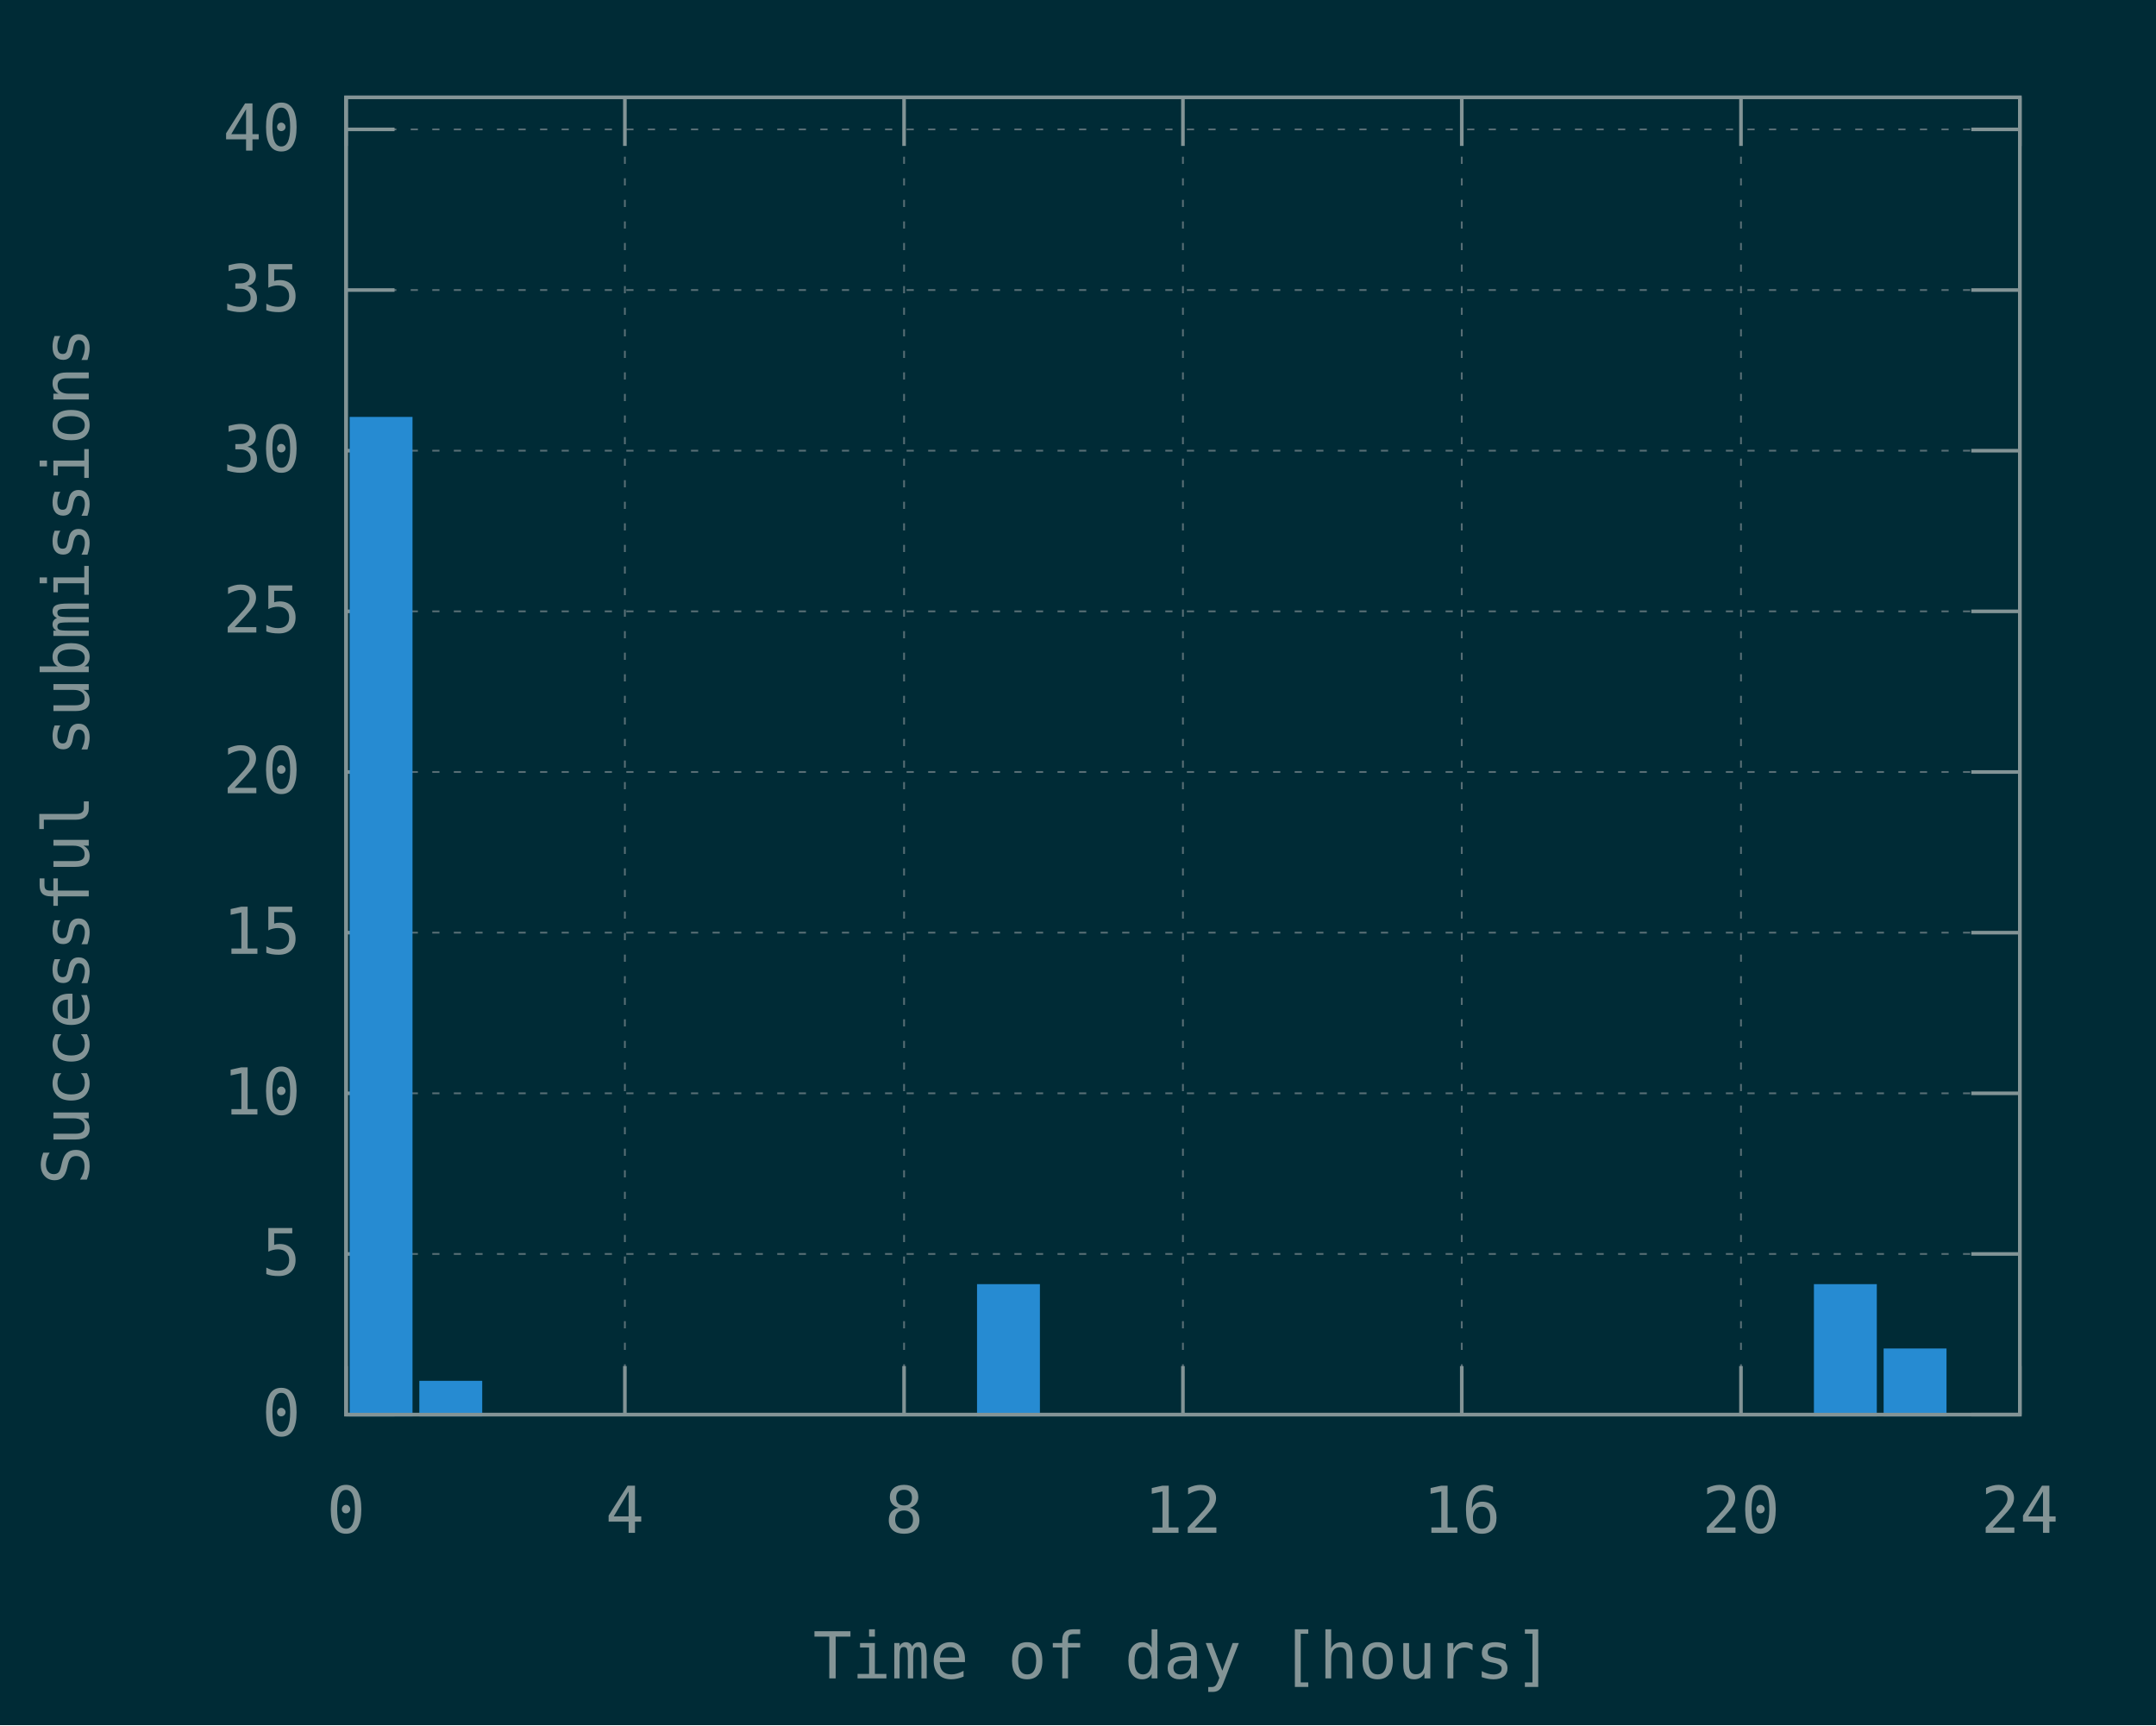
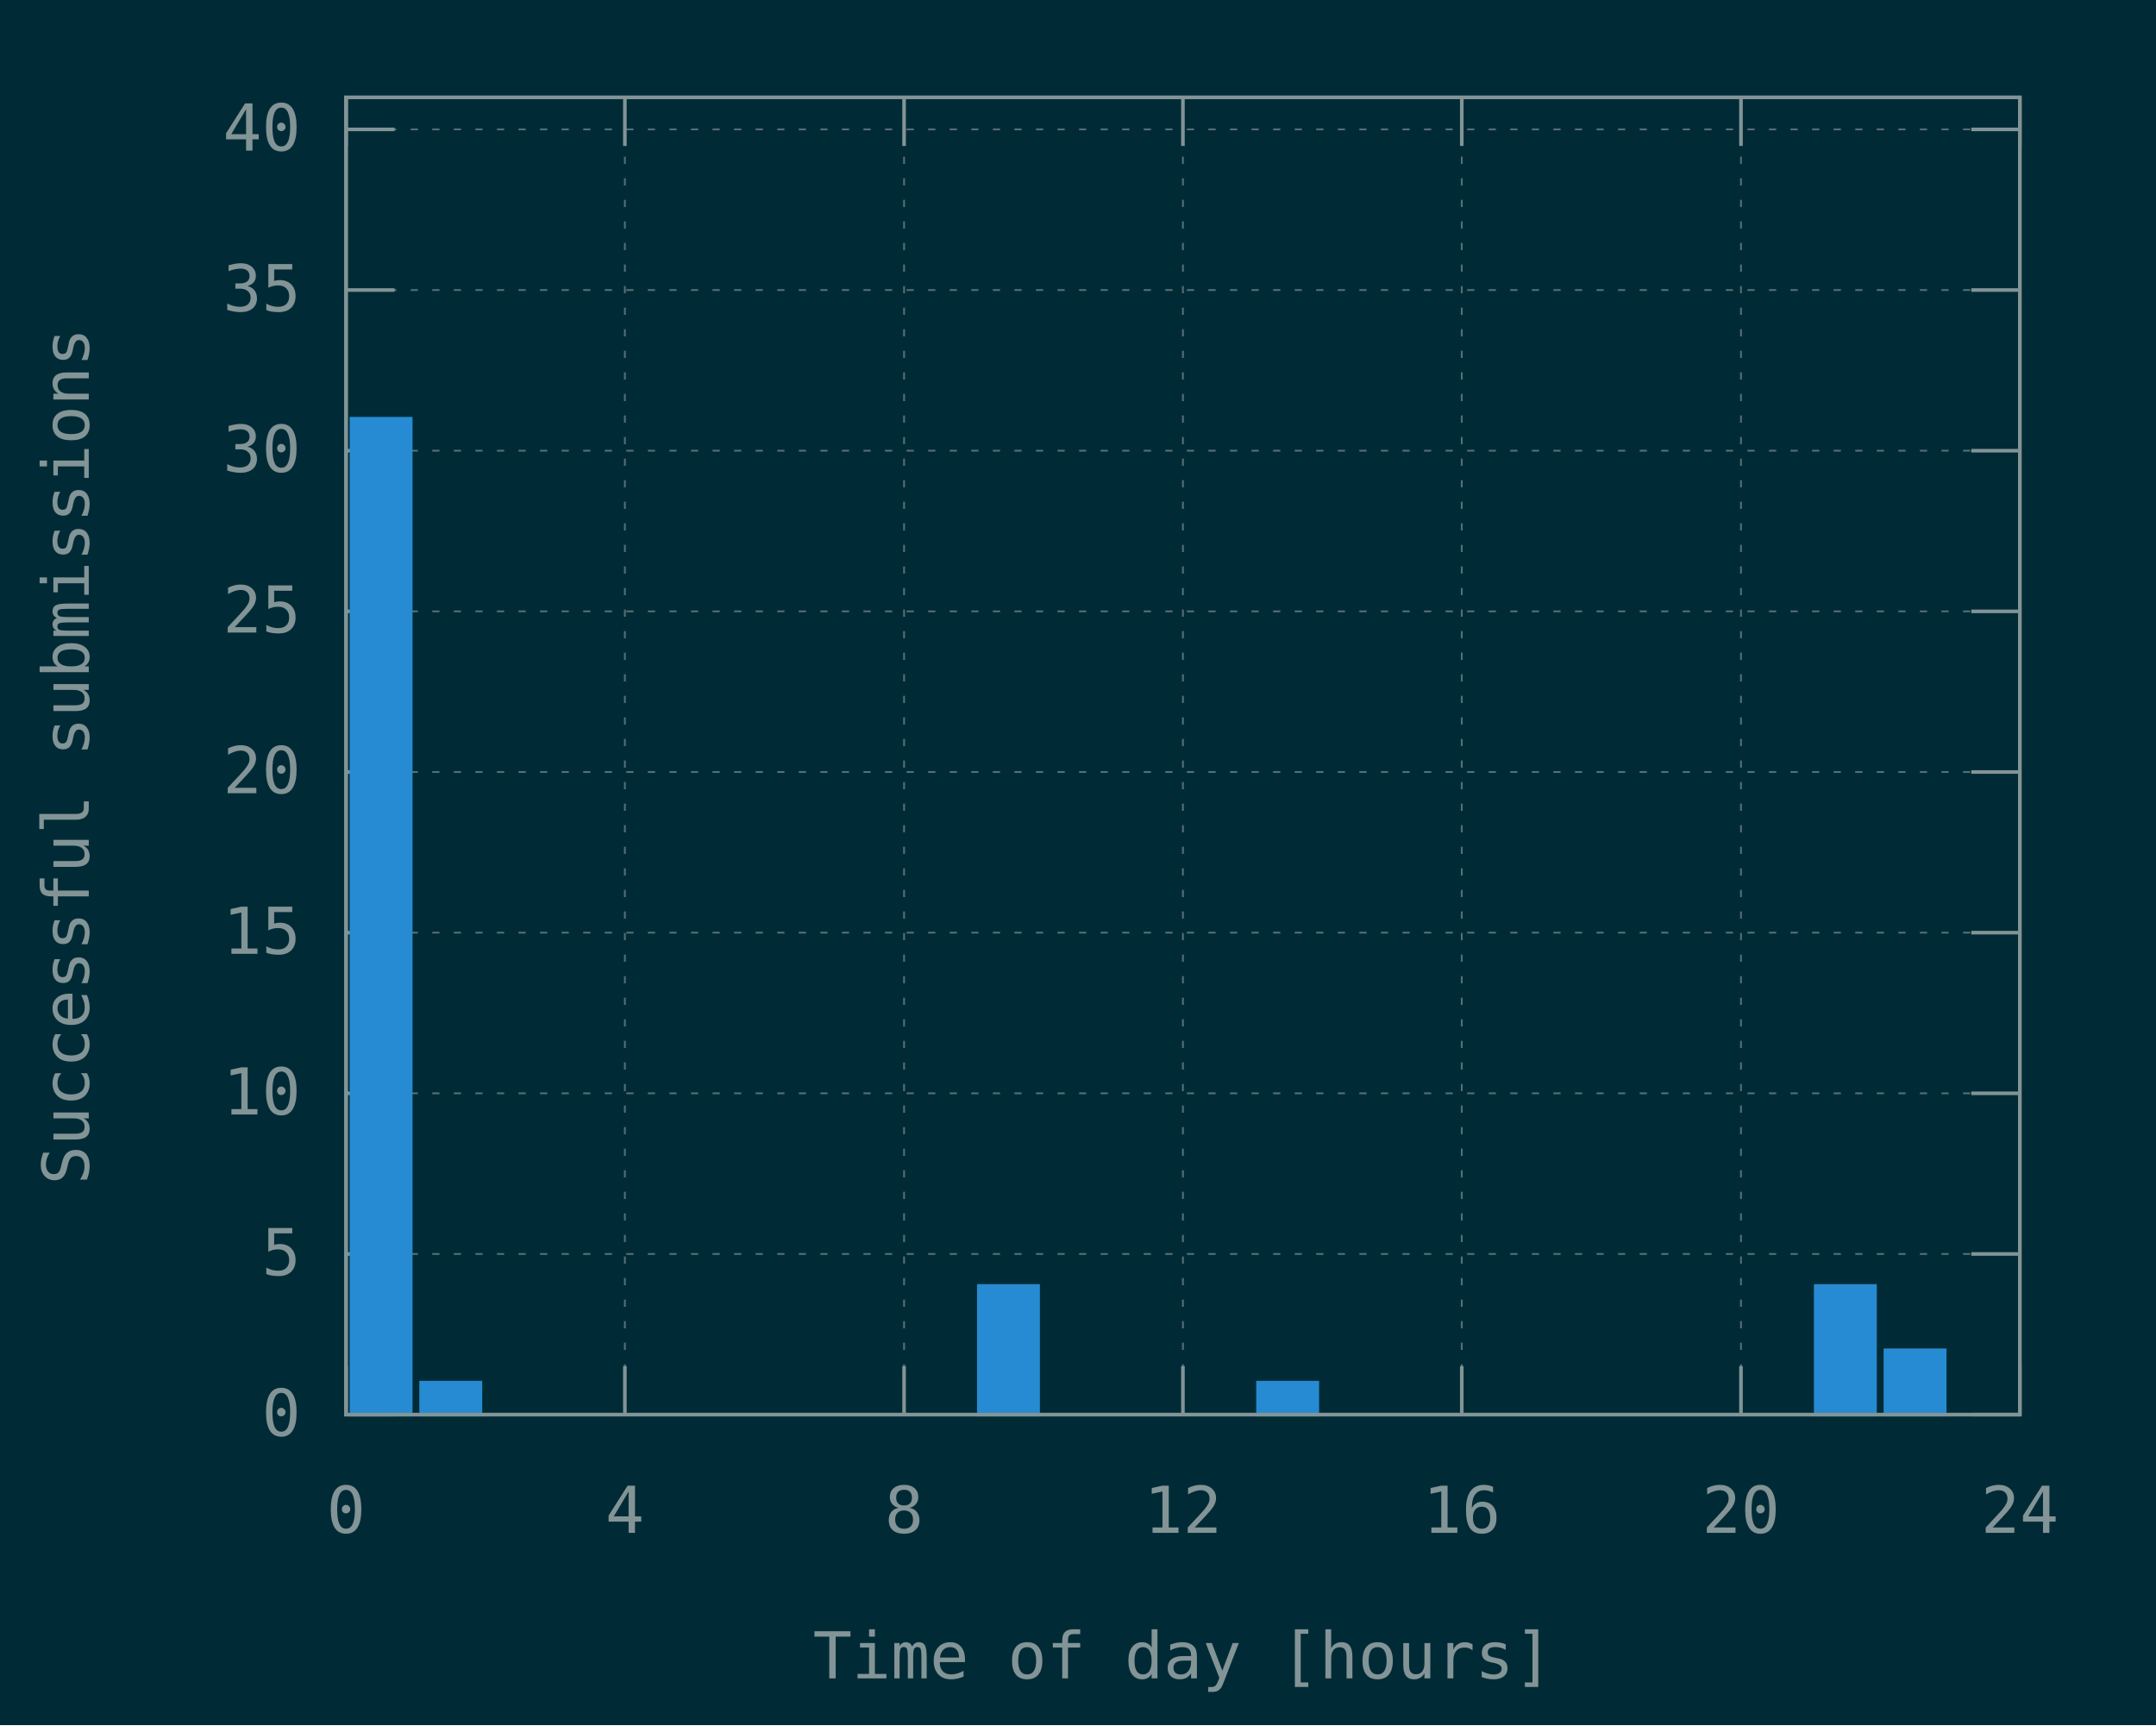
<svg xmlns="http://www.w3.org/2000/svg" xmlns:xlink="http://www.w3.org/1999/xlink" width="600" height="480" viewBox="0 0 600 480">
  <g id="gnuplot_canvas">
    <rect x="0" y="0" width="600" height="480" fill="#002b36" />
    <defs>
      <circle id="gpDot" r="0.5" stroke-width="0.5" stroke="currentColor" />
      <path id="gpPt0" stroke-width="0.148" stroke="currentColor" d="M-1,0 h2 M0,-1 v2" />
      <path id="gpPt1" stroke-width="0.148" stroke="currentColor" d="M-1,-1 L1,1 M1,-1 L-1,1" />
      <path id="gpPt2" stroke-width="0.148" stroke="currentColor" d="M-1,0 L1,0 M0,-1 L0,1 M-1,-1 L1,1 M-1,1 L1,-1" />
      <rect id="gpPt3" stroke-width="0.148" stroke="currentColor" x="-1" y="-1" width="2" height="2" />
      <rect id="gpPt4" stroke-width="0.148" stroke="currentColor" fill="currentColor" x="-1" y="-1" width="2" height="2" />
      <circle id="gpPt5" stroke-width="0.148" stroke="currentColor" cx="0" cy="0" r="1" />
      <use xlink:href="#gpPt5" id="gpPt6" fill="currentColor" stroke="none" />
      <path id="gpPt7" stroke-width="0.148" stroke="currentColor" d="M0,-1.33 L-1.33,0.67 L1.33,0.67 z" />
      <use xlink:href="#gpPt7" id="gpPt8" fill="currentColor" stroke="none" />
      <use xlink:href="#gpPt7" id="gpPt9" stroke="currentColor" transform="rotate(180)" />
      <use xlink:href="#gpPt9" id="gpPt10" fill="currentColor" stroke="none" />
      <use xlink:href="#gpPt3" id="gpPt11" stroke="currentColor" transform="rotate(45)" />
      <use xlink:href="#gpPt11" id="gpPt12" fill="currentColor" stroke="none" />
      <path id="gpPt13" stroke-width="0.148" stroke="currentColor" d="M0,1.330 L1.265,0.411 L0.782,-1.067 L-0.782,-1.076 L-1.265,0.411 z" />
      <use xlink:href="#gpPt13" id="gpPt14" fill="currentColor" stroke="none" />
      <filter id="textbox" filterUnits="objectBoundingBox" x="0" y="0" height="1" width="1">
        <feFlood flood-color="#002B36" flood-opacity="1" result="bgnd" />
        <feComposite in="SourceGraphic" in2="bgnd" operator="atop" />
      </filter>
      <filter id="greybox" filterUnits="objectBoundingBox" x="0" y="0" height="1" width="1">
        <feFlood flood-color="lightgrey" flood-opacity="1" result="grey" />
        <feComposite in="SourceGraphic" in2="grey" operator="atop" />
      </filter>
    </defs>
    <g fill="none" color="#002B36" stroke="currentColor" stroke-width="1.00" stroke-linecap="butt" stroke-linejoin="miter">
</g>
    <g fill="none" color="black" stroke="currentColor" stroke-width="1.00" stroke-linecap="butt" stroke-linejoin="miter">
</g>
    <g fill="none" color="black" stroke="rgb(131, 148, 150)" stroke-width="0.50" stroke-linecap="butt" stroke-linejoin="miter">
</g>
    <g fill="none" color="gray" stroke="currentColor" stroke-width="0.50" stroke-linecap="butt" stroke-linejoin="miter">
      <path stroke="rgb( 88, 110, 117)" stroke-dasharray="2,4" class="gridline" d="M96.3,393.6 L562.1,393.6  " />
    </g>
    <g fill="none" color="gray" stroke="rgb( 88, 110, 117)" stroke-width="1.00" stroke-linecap="butt" stroke-linejoin="miter">
</g>
    <g fill="none" color="black" stroke="currentColor" stroke-width="1.00" stroke-linecap="butt" stroke-linejoin="miter">
      <path stroke="rgb(131, 148, 150)" d="M96.3,393.6 L109.8,393.6 M562.1,393.6 L548.6,393.6  " />
      <g transform="translate(83.7,399.5)" stroke="none" fill="rgb(131,148,150)" font-family="Inconsolata" font-size="18.00" text-anchor="end">
        <text>
          <tspan font-family="Inconsolata"> 0</tspan>
        </text>
      </g>
    </g>
    <g fill="none" color="black" stroke="currentColor" stroke-width="1.00" stroke-linecap="butt" stroke-linejoin="miter">
</g>
    <g fill="none" color="black" stroke="rgb(131, 148, 150)" stroke-width="0.50" stroke-linecap="butt" stroke-linejoin="miter">
</g>
    <g fill="none" color="gray" stroke="currentColor" stroke-width="0.50" stroke-linecap="butt" stroke-linejoin="miter">
      <path stroke="rgb( 88, 110, 117)" stroke-dasharray="2,4" class="gridline" d="M96.3,348.9 L562.1,348.9  " />
    </g>
    <g fill="none" color="gray" stroke="rgb( 88, 110, 117)" stroke-width="1.00" stroke-linecap="butt" stroke-linejoin="miter">
</g>
    <g fill="none" color="black" stroke="currentColor" stroke-width="1.00" stroke-linecap="butt" stroke-linejoin="miter">
      <path stroke="rgb(131, 148, 150)" d="M96.3,348.9 L109.8,348.9 M562.1,348.9 L548.6,348.9  " />
      <g transform="translate(83.7,354.8)" stroke="none" fill="rgb(131,148,150)" font-family="Inconsolata" font-size="18.00" text-anchor="end">
        <text>
          <tspan font-family="Inconsolata"> 5</tspan>
        </text>
      </g>
    </g>
    <g fill="none" color="black" stroke="currentColor" stroke-width="1.00" stroke-linecap="butt" stroke-linejoin="miter">
</g>
    <g fill="none" color="black" stroke="rgb(131, 148, 150)" stroke-width="0.50" stroke-linecap="butt" stroke-linejoin="miter">
</g>
    <g fill="none" color="gray" stroke="currentColor" stroke-width="0.50" stroke-linecap="butt" stroke-linejoin="miter">
      <path stroke="rgb( 88, 110, 117)" stroke-dasharray="2,4" class="gridline" d="M96.3,304.2 L562.1,304.2  " />
    </g>
    <g fill="none" color="gray" stroke="rgb( 88, 110, 117)" stroke-width="1.00" stroke-linecap="butt" stroke-linejoin="miter">
</g>
    <g fill="none" color="black" stroke="currentColor" stroke-width="1.00" stroke-linecap="butt" stroke-linejoin="miter">
      <path stroke="rgb(131, 148, 150)" d="M96.3,304.2 L109.8,304.2 M562.1,304.2 L548.6,304.2  " />
      <g transform="translate(83.7,310.1)" stroke="none" fill="rgb(131,148,150)" font-family="Inconsolata" font-size="18.00" text-anchor="end">
        <text>
          <tspan font-family="Inconsolata"> 10</tspan>
        </text>
      </g>
    </g>
    <g fill="none" color="black" stroke="currentColor" stroke-width="1.00" stroke-linecap="butt" stroke-linejoin="miter">
</g>
    <g fill="none" color="black" stroke="rgb(131, 148, 150)" stroke-width="0.50" stroke-linecap="butt" stroke-linejoin="miter">
</g>
    <g fill="none" color="gray" stroke="currentColor" stroke-width="0.50" stroke-linecap="butt" stroke-linejoin="miter">
      <path stroke="rgb( 88, 110, 117)" stroke-dasharray="2,4" class="gridline" d="M96.3,259.5 L562.1,259.5  " />
    </g>
    <g fill="none" color="gray" stroke="rgb( 88, 110, 117)" stroke-width="1.00" stroke-linecap="butt" stroke-linejoin="miter">
</g>
    <g fill="none" color="black" stroke="currentColor" stroke-width="1.00" stroke-linecap="butt" stroke-linejoin="miter">
      <path stroke="rgb(131, 148, 150)" d="M96.3,259.5 L109.8,259.5 M562.1,259.5 L548.6,259.5  " />
      <g transform="translate(83.7,265.4)" stroke="none" fill="rgb(131,148,150)" font-family="Inconsolata" font-size="18.00" text-anchor="end">
        <text>
          <tspan font-family="Inconsolata"> 15</tspan>
        </text>
      </g>
    </g>
    <g fill="none" color="black" stroke="currentColor" stroke-width="1.00" stroke-linecap="butt" stroke-linejoin="miter">
</g>
    <g fill="none" color="black" stroke="rgb(131, 148, 150)" stroke-width="0.50" stroke-linecap="butt" stroke-linejoin="miter">
</g>
    <g fill="none" color="gray" stroke="currentColor" stroke-width="0.50" stroke-linecap="butt" stroke-linejoin="miter">
      <path stroke="rgb( 88, 110, 117)" stroke-dasharray="2,4" class="gridline" d="M96.3,214.8 L562.1,214.8  " />
    </g>
    <g fill="none" color="gray" stroke="rgb( 88, 110, 117)" stroke-width="1.00" stroke-linecap="butt" stroke-linejoin="miter">
</g>
    <g fill="none" color="black" stroke="currentColor" stroke-width="1.00" stroke-linecap="butt" stroke-linejoin="miter">
      <path stroke="rgb(131, 148, 150)" d="M96.3,214.8 L109.8,214.8 M562.1,214.8 L548.6,214.8  " />
      <g transform="translate(83.7,220.7)" stroke="none" fill="rgb(131,148,150)" font-family="Inconsolata" font-size="18.00" text-anchor="end">
        <text>
          <tspan font-family="Inconsolata"> 20</tspan>
        </text>
      </g>
    </g>
    <g fill="none" color="black" stroke="currentColor" stroke-width="1.00" stroke-linecap="butt" stroke-linejoin="miter">
</g>
    <g fill="none" color="black" stroke="rgb(131, 148, 150)" stroke-width="0.50" stroke-linecap="butt" stroke-linejoin="miter">
</g>
    <g fill="none" color="gray" stroke="currentColor" stroke-width="0.50" stroke-linecap="butt" stroke-linejoin="miter">
      <path stroke="rgb( 88, 110, 117)" stroke-dasharray="2,4" class="gridline" d="M96.3,170.1 L562.1,170.1  " />
    </g>
    <g fill="none" color="gray" stroke="rgb( 88, 110, 117)" stroke-width="1.00" stroke-linecap="butt" stroke-linejoin="miter">
</g>
    <g fill="none" color="black" stroke="currentColor" stroke-width="1.00" stroke-linecap="butt" stroke-linejoin="miter">
      <path stroke="rgb(131, 148, 150)" d="M96.3,170.1 L109.8,170.1 M562.1,170.1 L548.6,170.1  " />
      <g transform="translate(83.7,176.0)" stroke="none" fill="rgb(131,148,150)" font-family="Inconsolata" font-size="18.00" text-anchor="end">
        <text>
          <tspan font-family="Inconsolata"> 25</tspan>
        </text>
      </g>
    </g>
    <g fill="none" color="black" stroke="currentColor" stroke-width="1.00" stroke-linecap="butt" stroke-linejoin="miter">
</g>
    <g fill="none" color="black" stroke="rgb(131, 148, 150)" stroke-width="0.50" stroke-linecap="butt" stroke-linejoin="miter">
</g>
    <g fill="none" color="gray" stroke="currentColor" stroke-width="0.50" stroke-linecap="butt" stroke-linejoin="miter">
      <path stroke="rgb( 88, 110, 117)" stroke-dasharray="2,4" class="gridline" d="M96.3,125.4 L562.1,125.4  " />
    </g>
    <g fill="none" color="gray" stroke="rgb( 88, 110, 117)" stroke-width="1.00" stroke-linecap="butt" stroke-linejoin="miter">
</g>
    <g fill="none" color="black" stroke="currentColor" stroke-width="1.00" stroke-linecap="butt" stroke-linejoin="miter">
      <path stroke="rgb(131, 148, 150)" d="M96.3,125.4 L109.8,125.4 M562.1,125.4 L548.6,125.4  " />
      <g transform="translate(83.7,131.3)" stroke="none" fill="rgb(131,148,150)" font-family="Inconsolata" font-size="18.00" text-anchor="end">
        <text>
          <tspan font-family="Inconsolata"> 30</tspan>
        </text>
      </g>
    </g>
    <g fill="none" color="black" stroke="currentColor" stroke-width="1.00" stroke-linecap="butt" stroke-linejoin="miter">
</g>
    <g fill="none" color="black" stroke="rgb(131, 148, 150)" stroke-width="0.50" stroke-linecap="butt" stroke-linejoin="miter">
</g>
    <g fill="none" color="gray" stroke="currentColor" stroke-width="0.50" stroke-linecap="butt" stroke-linejoin="miter">
      <path stroke="rgb( 88, 110, 117)" stroke-dasharray="2,4" class="gridline" d="M96.3,80.7 L562.1,80.7  " />
    </g>
    <g fill="none" color="gray" stroke="rgb( 88, 110, 117)" stroke-width="1.00" stroke-linecap="butt" stroke-linejoin="miter">
</g>
    <g fill="none" color="black" stroke="currentColor" stroke-width="1.00" stroke-linecap="butt" stroke-linejoin="miter">
      <path stroke="rgb(131, 148, 150)" d="M96.3,80.7 L109.8,80.7 M562.1,80.7 L548.6,80.7  " />
      <g transform="translate(83.7,86.6)" stroke="none" fill="rgb(131,148,150)" font-family="Inconsolata" font-size="18.00" text-anchor="end">
        <text>
          <tspan font-family="Inconsolata"> 35</tspan>
        </text>
      </g>
    </g>
    <g fill="none" color="black" stroke="currentColor" stroke-width="1.00" stroke-linecap="butt" stroke-linejoin="miter">
</g>
    <g fill="none" color="black" stroke="rgb(131, 148, 150)" stroke-width="0.50" stroke-linecap="butt" stroke-linejoin="miter">
</g>
    <g fill="none" color="gray" stroke="currentColor" stroke-width="0.50" stroke-linecap="butt" stroke-linejoin="miter">
      <path stroke="rgb( 88, 110, 117)" stroke-dasharray="2,4" class="gridline" d="M96.3,36.0 L562.1,36.0  " />
    </g>
    <g fill="none" color="gray" stroke="rgb( 88, 110, 117)" stroke-width="1.00" stroke-linecap="butt" stroke-linejoin="miter">
</g>
    <g fill="none" color="black" stroke="currentColor" stroke-width="1.00" stroke-linecap="butt" stroke-linejoin="miter">
      <path stroke="rgb(131, 148, 150)" d="M96.3,36.0 L109.8,36.0 M562.1,36.0 L548.6,36.0  " />
      <g transform="translate(83.7,41.9)" stroke="none" fill="rgb(131,148,150)" font-family="Inconsolata" font-size="18.00" text-anchor="end">
        <text>
          <tspan font-family="Inconsolata"> 40</tspan>
        </text>
      </g>
    </g>
    <g fill="none" color="black" stroke="currentColor" stroke-width="1.00" stroke-linecap="butt" stroke-linejoin="miter">
</g>
    <g fill="none" color="black" stroke="rgb(131, 148, 150)" stroke-width="0.50" stroke-linecap="butt" stroke-linejoin="miter">
</g>
    <g fill="none" color="gray" stroke="currentColor" stroke-width="0.50" stroke-linecap="butt" stroke-linejoin="miter">
      <path stroke="rgb( 88, 110, 117)" stroke-dasharray="2,4" class="gridline" d="M96.3,393.6 L96.3,27.1  " />
    </g>
    <g fill="none" color="gray" stroke="rgb( 88, 110, 117)" stroke-width="1.00" stroke-linecap="butt" stroke-linejoin="miter">
</g>
    <g fill="none" color="black" stroke="currentColor" stroke-width="1.00" stroke-linecap="butt" stroke-linejoin="miter">
      <path stroke="rgb(131, 148, 150)" d="M96.3,393.6 L96.3,380.1 M96.3,27.1 L96.3,40.6  " />
      <g transform="translate(96.3,426.5)" stroke="none" fill="rgb(131,148,150)" font-family="Inconsolata" font-size="18.00" text-anchor="middle">
        <text>
          <tspan font-family="Inconsolata"> 0</tspan>
        </text>
      </g>
    </g>
    <g fill="none" color="black" stroke="currentColor" stroke-width="1.00" stroke-linecap="butt" stroke-linejoin="miter">
</g>
    <g fill="none" color="black" stroke="rgb(131, 148, 150)" stroke-width="0.50" stroke-linecap="butt" stroke-linejoin="miter">
</g>
    <g fill="none" color="gray" stroke="currentColor" stroke-width="0.50" stroke-linecap="butt" stroke-linejoin="miter">
      <path stroke="rgb( 88, 110, 117)" stroke-dasharray="2,4" class="gridline" d="M173.9,393.6 L173.9,27.1  " />
    </g>
    <g fill="none" color="gray" stroke="rgb( 88, 110, 117)" stroke-width="1.00" stroke-linecap="butt" stroke-linejoin="miter">
</g>
    <g fill="none" color="black" stroke="currentColor" stroke-width="1.00" stroke-linecap="butt" stroke-linejoin="miter">
      <path stroke="rgb(131, 148, 150)" d="M173.9,393.6 L173.9,380.1 M173.9,27.1 L173.9,40.6  " />
      <g transform="translate(173.9,426.5)" stroke="none" fill="rgb(131,148,150)" font-family="Inconsolata" font-size="18.00" text-anchor="middle">
        <text>
          <tspan font-family="Inconsolata"> 4</tspan>
        </text>
      </g>
    </g>
    <g fill="none" color="black" stroke="currentColor" stroke-width="1.00" stroke-linecap="butt" stroke-linejoin="miter">
</g>
    <g fill="none" color="black" stroke="rgb(131, 148, 150)" stroke-width="0.50" stroke-linecap="butt" stroke-linejoin="miter">
</g>
    <g fill="none" color="gray" stroke="currentColor" stroke-width="0.50" stroke-linecap="butt" stroke-linejoin="miter">
      <path stroke="rgb( 88, 110, 117)" stroke-dasharray="2,4" class="gridline" d="M251.6,393.6 L251.6,27.1  " />
    </g>
    <g fill="none" color="gray" stroke="rgb( 88, 110, 117)" stroke-width="1.00" stroke-linecap="butt" stroke-linejoin="miter">
</g>
    <g fill="none" color="black" stroke="currentColor" stroke-width="1.00" stroke-linecap="butt" stroke-linejoin="miter">
      <path stroke="rgb(131, 148, 150)" d="M251.6,393.6 L251.6,380.1 M251.6,27.1 L251.6,40.6  " />
      <g transform="translate(251.6,426.5)" stroke="none" fill="rgb(131,148,150)" font-family="Inconsolata" font-size="18.00" text-anchor="middle">
        <text>
          <tspan font-family="Inconsolata"> 8</tspan>
        </text>
      </g>
    </g>
    <g fill="none" color="black" stroke="currentColor" stroke-width="1.00" stroke-linecap="butt" stroke-linejoin="miter">
</g>
    <g fill="none" color="black" stroke="rgb(131, 148, 150)" stroke-width="0.50" stroke-linecap="butt" stroke-linejoin="miter">
</g>
    <g fill="none" color="gray" stroke="currentColor" stroke-width="0.50" stroke-linecap="butt" stroke-linejoin="miter">
      <path stroke="rgb( 88, 110, 117)" stroke-dasharray="2,4" class="gridline" d="M329.2,393.6 L329.2,27.1  " />
    </g>
    <g fill="none" color="gray" stroke="rgb( 88, 110, 117)" stroke-width="1.00" stroke-linecap="butt" stroke-linejoin="miter">
</g>
    <g fill="none" color="black" stroke="currentColor" stroke-width="1.00" stroke-linecap="butt" stroke-linejoin="miter">
      <path stroke="rgb(131, 148, 150)" d="M329.2,393.6 L329.2,380.1 M329.2,27.1 L329.2,40.6  " />
      <g transform="translate(329.2,426.5)" stroke="none" fill="rgb(131,148,150)" font-family="Inconsolata" font-size="18.00" text-anchor="middle">
        <text>
          <tspan font-family="Inconsolata"> 12</tspan>
        </text>
      </g>
    </g>
    <g fill="none" color="black" stroke="currentColor" stroke-width="1.00" stroke-linecap="butt" stroke-linejoin="miter">
</g>
    <g fill="none" color="black" stroke="rgb(131, 148, 150)" stroke-width="0.50" stroke-linecap="butt" stroke-linejoin="miter">
</g>
    <g fill="none" color="gray" stroke="currentColor" stroke-width="0.50" stroke-linecap="butt" stroke-linejoin="miter">
      <path stroke="rgb( 88, 110, 117)" stroke-dasharray="2,4" class="gridline" d="M406.8,393.6 L406.8,27.1  " />
    </g>
    <g fill="none" color="gray" stroke="rgb( 88, 110, 117)" stroke-width="1.00" stroke-linecap="butt" stroke-linejoin="miter">
</g>
    <g fill="none" color="black" stroke="currentColor" stroke-width="1.00" stroke-linecap="butt" stroke-linejoin="miter">
      <path stroke="rgb(131, 148, 150)" d="M406.8,393.6 L406.8,380.1 M406.8,27.1 L406.8,40.6  " />
      <g transform="translate(406.8,426.5)" stroke="none" fill="rgb(131,148,150)" font-family="Inconsolata" font-size="18.00" text-anchor="middle">
        <text>
          <tspan font-family="Inconsolata"> 16</tspan>
        </text>
      </g>
    </g>
    <g fill="none" color="black" stroke="currentColor" stroke-width="1.00" stroke-linecap="butt" stroke-linejoin="miter">
</g>
    <g fill="none" color="black" stroke="rgb(131, 148, 150)" stroke-width="0.50" stroke-linecap="butt" stroke-linejoin="miter">
</g>
    <g fill="none" color="gray" stroke="currentColor" stroke-width="0.50" stroke-linecap="butt" stroke-linejoin="miter">
      <path stroke="rgb( 88, 110, 117)" stroke-dasharray="2,4" class="gridline" d="M484.5,393.6 L484.5,40.6 L484.5,27.1  " />
    </g>
    <g fill="none" color="gray" stroke="rgb( 88, 110, 117)" stroke-width="1.00" stroke-linecap="butt" stroke-linejoin="miter">
</g>
    <g fill="none" color="black" stroke="currentColor" stroke-width="1.00" stroke-linecap="butt" stroke-linejoin="miter">
      <path stroke="rgb(131, 148, 150)" d="M484.5,393.6 L484.5,380.1 M484.5,27.1 L484.5,40.6  " />
      <g transform="translate(484.5,426.5)" stroke="none" fill="rgb(131,148,150)" font-family="Inconsolata" font-size="18.00" text-anchor="middle">
        <text>
          <tspan font-family="Inconsolata"> 20</tspan>
        </text>
      </g>
    </g>
    <g fill="none" color="black" stroke="currentColor" stroke-width="1.00" stroke-linecap="butt" stroke-linejoin="miter">
</g>
    <g fill="none" color="black" stroke="rgb(131, 148, 150)" stroke-width="0.50" stroke-linecap="butt" stroke-linejoin="miter">
</g>
    <g fill="none" color="gray" stroke="currentColor" stroke-width="0.50" stroke-linecap="butt" stroke-linejoin="miter">
      <path stroke="rgb( 88, 110, 117)" stroke-dasharray="2,4" class="gridline" d="M562.1,393.6 L562.1,27.1  " />
    </g>
    <g fill="none" color="gray" stroke="rgb( 88, 110, 117)" stroke-width="1.00" stroke-linecap="butt" stroke-linejoin="miter">
</g>
    <g fill="none" color="black" stroke="currentColor" stroke-width="1.00" stroke-linecap="butt" stroke-linejoin="miter">
      <path stroke="rgb(131, 148, 150)" d="M562.1,393.6 L562.1,380.1 M562.1,27.1 L562.1,40.6  " />
      <g transform="translate(562.1,426.5)" stroke="none" fill="rgb(131,148,150)" font-family="Inconsolata" font-size="18.00" text-anchor="middle">
        <text>
          <tspan font-family="Inconsolata"> 24</tspan>
        </text>
      </g>
    </g>
    <g fill="none" color="black" stroke="currentColor" stroke-width="1.00" stroke-linecap="butt" stroke-linejoin="miter">
</g>
    <g fill="none" color="black" stroke="currentColor" stroke-width="1.00" stroke-linecap="butt" stroke-linejoin="miter">
      <path stroke="rgb(131, 148, 150)" d="M96.3,27.1 L96.3,393.6 L562.1,393.6 L562.1,27.1 L96.3,27.1 Z  " />
    </g>
    <g fill="none" color="black" stroke="currentColor" stroke-width="1.00" stroke-linecap="butt" stroke-linejoin="miter">
      <g transform="translate(24.7,210.4) rotate(270)" stroke="none" fill="rgb(131,148,150)" font-family="Inconsolata" font-size="18.00" text-anchor="middle">
        <text>
          <tspan font-family="Inconsolata">Successful submissions</tspan>
        </text>
      </g>
    </g>
    <g fill="none" color="black" stroke="currentColor" stroke-width="1.00" stroke-linecap="butt" stroke-linejoin="miter">
      <g transform="translate(329.2,467.0)" stroke="none" fill="rgb(131,148,150)" font-family="Inconsolata" font-size="18.00" text-anchor="middle">
        <text>
          <tspan font-family="Inconsolata">Time of day [hours]</tspan>
        </text>
      </g>
    </g>
    <g fill="none" color="black" stroke="currentColor" stroke-width="1.00" stroke-linecap="butt" stroke-linejoin="miter">
</g>
    <g id="gnuplot_plot_1">
      <g fill="none" color="black" stroke="currentColor" stroke-width="1.00" stroke-linecap="butt" stroke-linejoin="miter">
        <g stroke="none" shape-rendering="crispEdges">
          <polygon fill="rgb( 38, 139, 210)" points="97.8,393.6 114.4,393.6 114.4,116.4 97.8,116.4 " />
        </g>
        <path stroke="rgb( 38, 139, 210)" d="M97.8,393.6 L97.8,116.5 L114.3,116.5 L114.3,393.6 L97.8,393.6 Z  " />
        <g stroke="none" shape-rendering="crispEdges">
          <polygon fill="rgb( 38, 139, 210)" points="117.2,393.6 133.8,393.6 133.8,384.6 117.2,384.6 " />
        </g>
        <path stroke="rgb( 38, 139, 210)" d="M117.2,393.6 L117.2,384.7 L133.7,384.7 L133.7,393.6 L117.2,393.6 Z  " />
        <g stroke="none" shape-rendering="crispEdges">
          <polygon fill="rgb( 38, 139, 210)" points="272.4,393.6 289.0,393.6 289.0,357.7 272.4,357.7 " />
        </g>
        <path stroke="rgb( 38, 139, 210)" d="M272.4,393.6 L272.4,357.8 L288.9,357.8 L288.9,393.6 L272.4,393.6 Z  " />
        <g stroke="none" shape-rendering="crispEdges">
+           <polygon fill="rgb( 38, 139, 210)" points="350.1,393.6 366.7,393.6 366.7,384.6 350.1,384.6 " />
+         </g>
+         <path stroke="rgb( 38, 139, 210)" d="M350.1,393.6 L350.1,384.7 L366.6,384.7 L366.6,393.6 L350.1,393.6 Z  " />
+         <g stroke="none" shape-rendering="crispEdges">
          <polygon fill="rgb( 38, 139, 210)" points="505.3,393.6 521.9,393.6 521.9,357.7 505.3,357.7 " />
        </g>
        <path stroke="rgb( 38, 139, 210)" d="M505.3,393.6 L505.3,357.8 L521.8,357.8 L521.8,393.6 L505.3,393.6 Z  " />
        <g stroke="none" shape-rendering="crispEdges">
          <polygon fill="rgb( 38, 139, 210)" points="524.7,393.6 541.3,393.6 541.3,375.6 524.7,375.6 " />
        </g>
        <path stroke="rgb( 38, 139, 210)" d="M524.7,393.6 L524.7,375.7 L541.2,375.7 L541.2,393.6 L524.7,393.6 Z  " />
      </g>
    </g>
    <g fill="none" color="#002B36" stroke="rgb( 38, 139, 210)" stroke-width="2.00" stroke-linecap="butt" stroke-linejoin="miter">
</g>
    <g fill="none" color="black" stroke="currentColor" stroke-width="2.00" stroke-linecap="butt" stroke-linejoin="miter">
</g>
    <g fill="none" color="black" stroke="black" stroke-width="1.00" stroke-linecap="butt" stroke-linejoin="miter">
</g>
    <g fill="none" color="black" stroke="currentColor" stroke-width="1.00" stroke-linecap="butt" stroke-linejoin="miter">
      <path stroke="rgb(131, 148, 150)" d="M96.3,27.1 L96.3,393.6 L562.1,393.6 L562.1,27.1 L96.3,27.1 Z  " />
    </g>
    <g fill="none" color="black" stroke="currentColor" stroke-width="1.00" stroke-linecap="butt" stroke-linejoin="miter">
</g>
  </g>
</svg>
